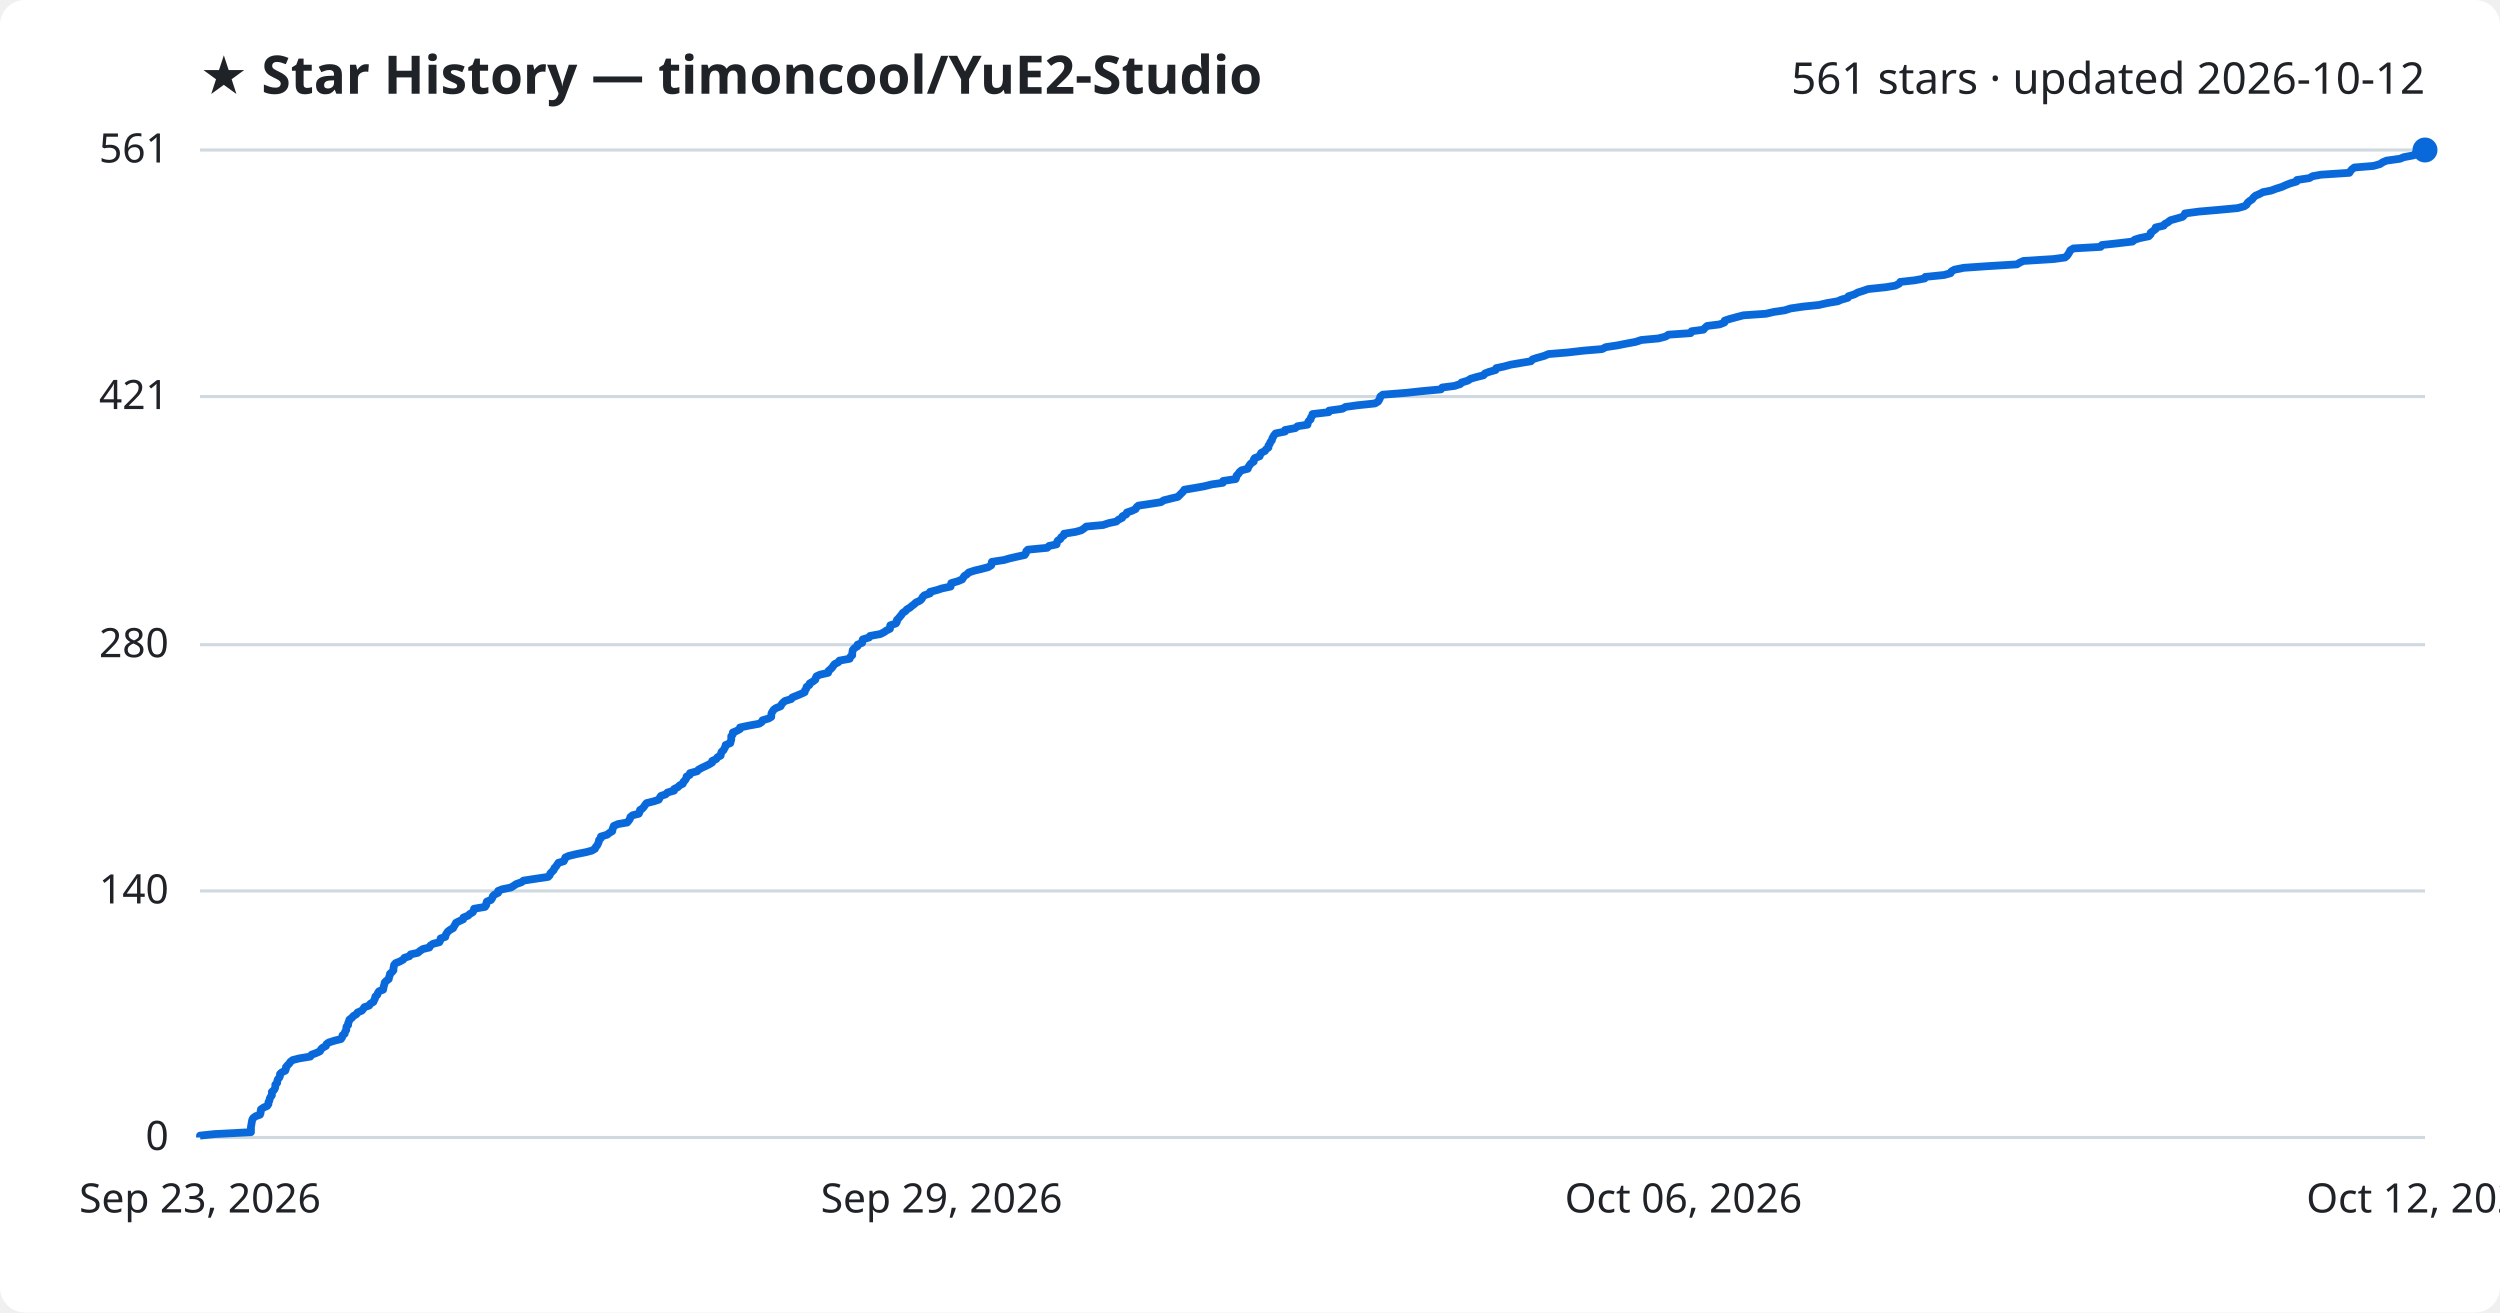
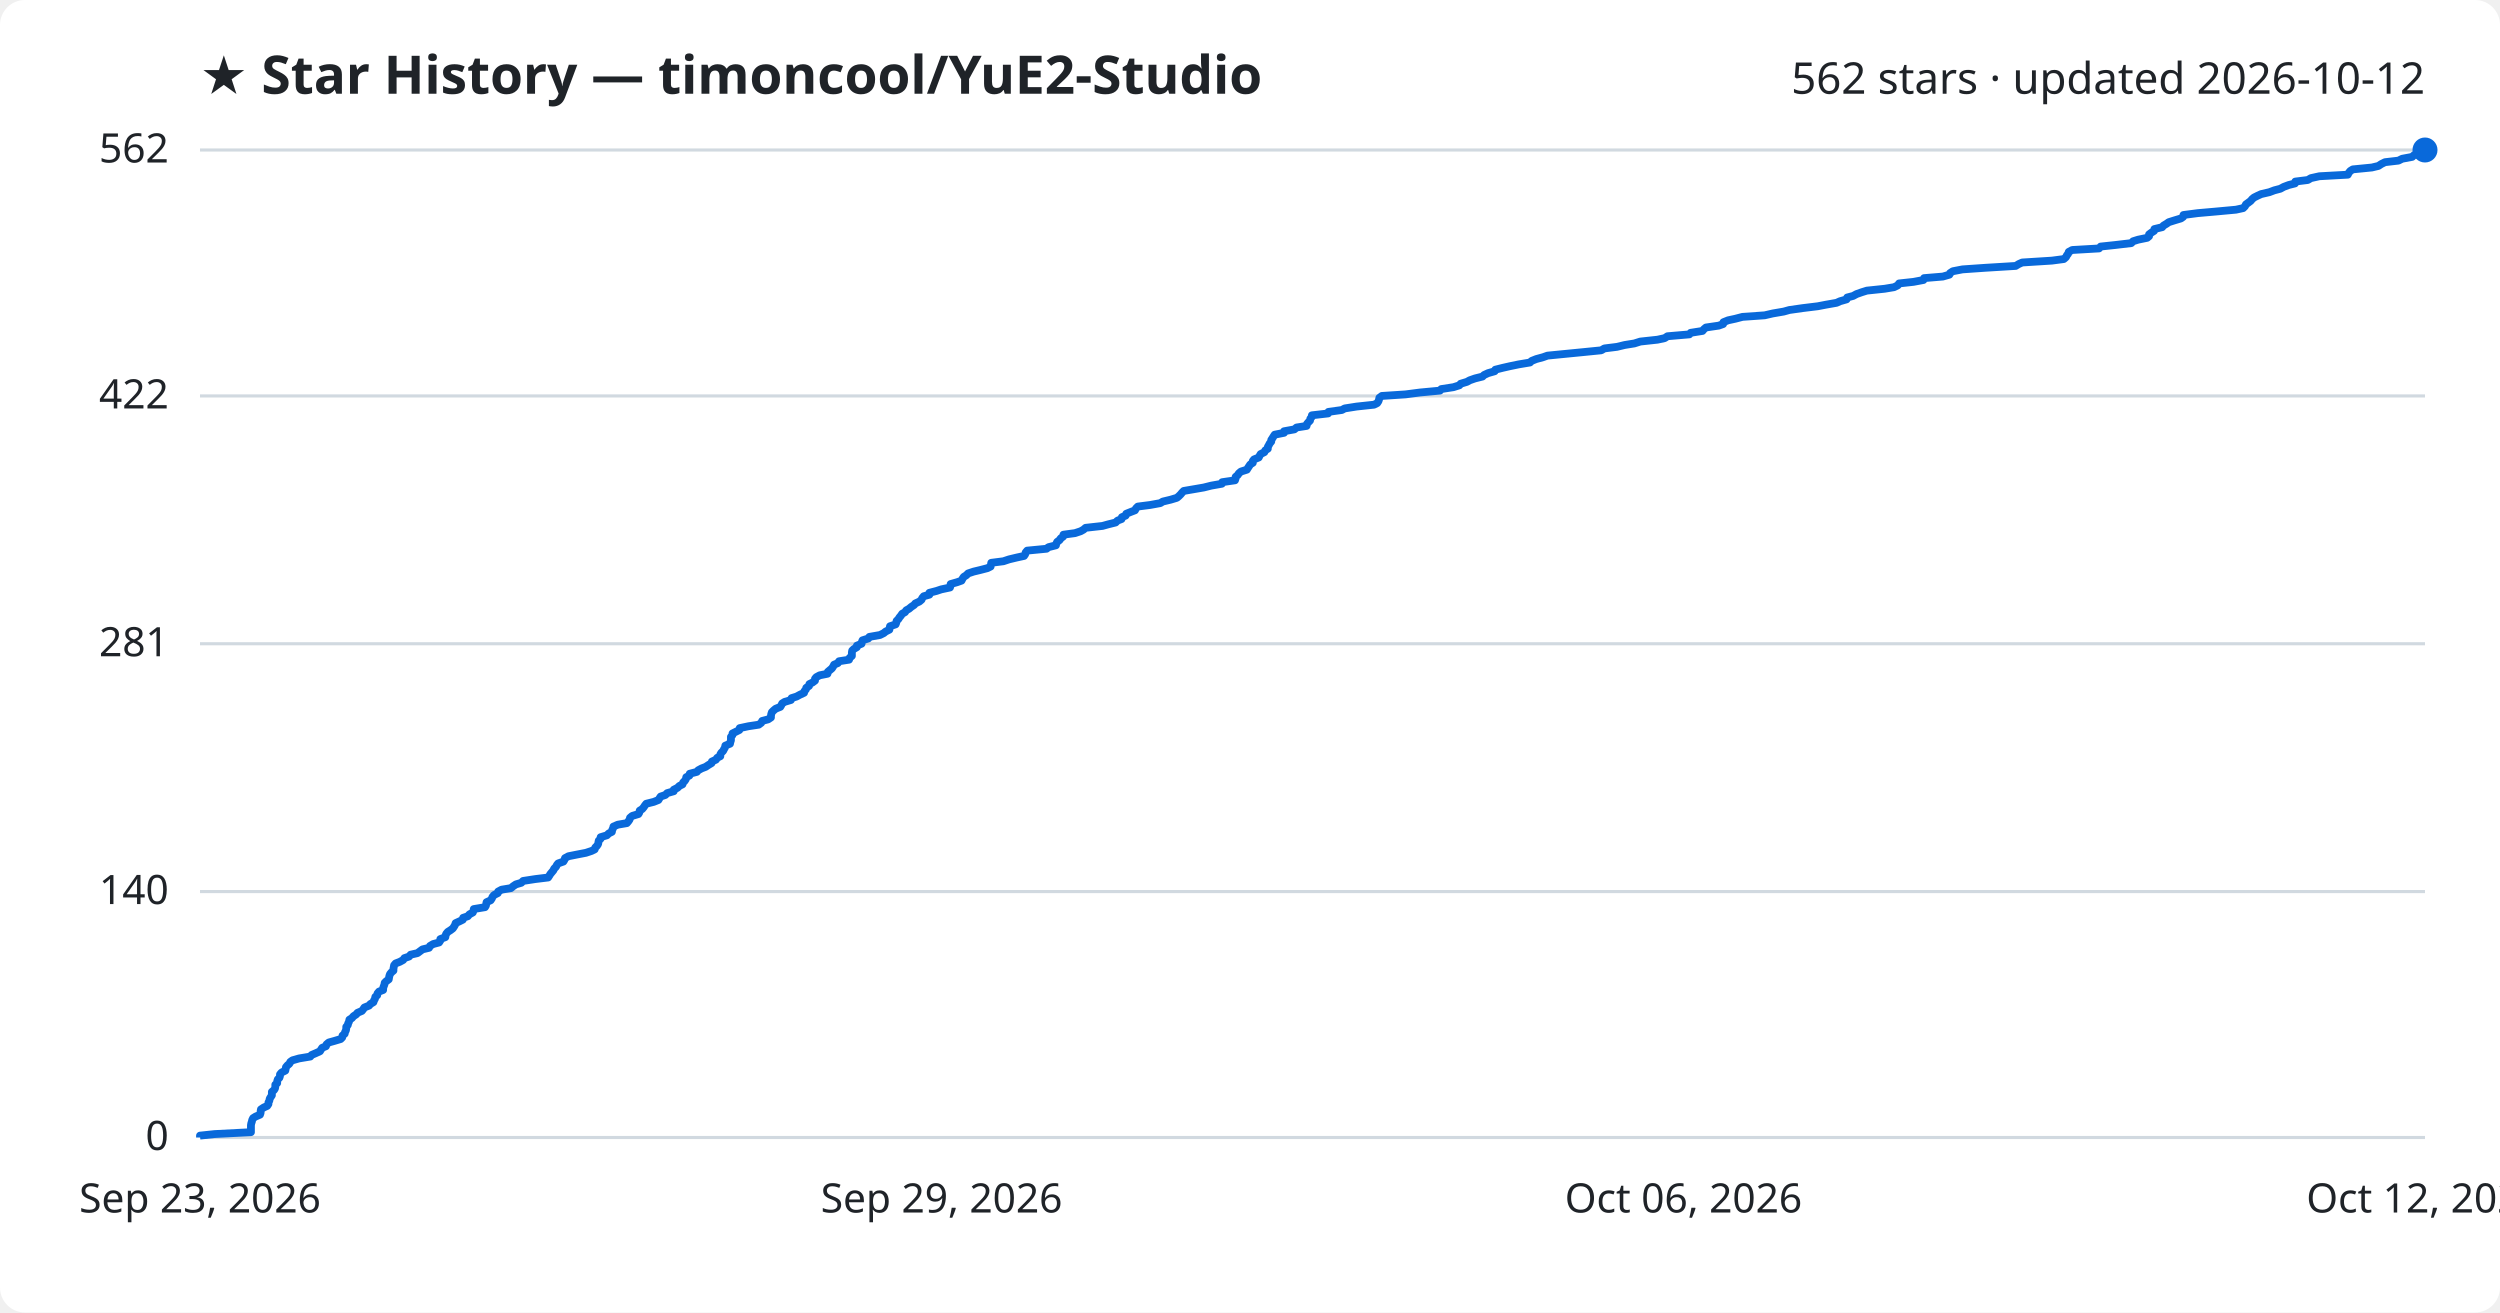
<svg xmlns="http://www.w3.org/2000/svg" viewBox="0 0 800 420" font-family="Segoe UI, sans-serif">
  <rect width="800" height="420" fill="#ffffff" rx="8" />
  <text x="64" y="30" fill="#1f2328" font-size="17" font-weight="700">★ Star History — timoncool/YuE2-Studio</text>
-   <text x="776" y="30" fill="#1f2328" font-size="14" text-anchor="end">561 stars · updated 2026-10-12</text>
+   <text x="776" y="30" fill="#1f2328" font-size="14" text-anchor="end">562 stars · updated 2026-10-12</text>
  <line x1="64" y1="364.0" x2="776" y2="364.0" stroke="#d1d9e0" stroke-width="1" />
  <text x="54" y="368.0" fill="#1f2328" font-size="13" text-anchor="end">0</text>
-   <line x1="64" y1="285.1" x2="776" y2="285.1" stroke="#d1d9e0" stroke-width="1" />
-   <text x="54" y="289.1" fill="#1f2328" font-size="13" text-anchor="end">140</text>
-   <line x1="64" y1="206.3" x2="776" y2="206.3" stroke="#d1d9e0" stroke-width="1" />
-   <text x="54" y="210.3" fill="#1f2328" font-size="13" text-anchor="end">280</text>
-   <line x1="64" y1="126.9" x2="776" y2="126.9" stroke="#d1d9e0" stroke-width="1" />
-   <text x="54" y="130.9" fill="#1f2328" font-size="13" text-anchor="end">421</text>
+   <line x1="64" y1="285.3" x2="776" y2="285.3" stroke="#d1d9e0" stroke-width="1" />
+   <text x="54" y="289.3" fill="#1f2328" font-size="13" text-anchor="end">140</text>
+   <line x1="64" y1="206.0" x2="776" y2="206.0" stroke="#d1d9e0" stroke-width="1" />
+   <text x="54" y="210.0" fill="#1f2328" font-size="13" text-anchor="end">281</text>
+   <line x1="64" y1="126.7" x2="776" y2="126.7" stroke="#d1d9e0" stroke-width="1" />
+   <text x="54" y="130.7" fill="#1f2328" font-size="13" text-anchor="end">422</text>
  <line x1="64" y1="48.0" x2="776" y2="48.0" stroke="#d1d9e0" stroke-width="1" />
-   <text x="54" y="52.0" fill="#1f2328" font-size="13" text-anchor="end">561</text>
-   <path d="M64.0,364.0 L64.0,363.4 L68.7,362.9 L80.3,362.3 L80.3,361.7 L80.3,361.2 L80.3,360.6 L80.4,360.1 L80.5,359.5 L80.6,358.9 L80.7,358.4 L81.0,357.8 L81.8,357.2 L83.2,356.7 L83.4,356.1 L83.4,355.6 L83.5,355.0 L84.4,354.4 L85.5,353.9 L85.9,353.3 L85.9,352.7 L86.2,352.2 L86.3,351.6 L86.6,351.0 L87.0,350.5 L87.0,349.9 L87.0,349.4 L87.7,348.8 L88.0,348.2 L88.1,347.7 L88.1,347.1 L88.7,346.5 L88.7,346.0 L88.9,345.4 L89.4,344.8 L89.6,344.3 L89.6,343.7 L90.1,343.2 L91.3,342.6 L91.5,342.0 L91.5,341.5 L92.0,340.9 L92.6,340.3 L92.9,339.8 L93.7,339.2 L95.7,338.7 L99.3,338.1 L99.7,337.5 L101.1,337.0 L102.4,336.4 L102.7,335.8 L103.2,335.3 L104.3,334.7 L104.5,334.1 L105.2,333.6 L107.1,333.0 L109.1,332.5 L109.5,331.9 L109.6,331.3 L110.3,330.8 L110.4,330.2 L110.8,329.6 L110.8,329.1 L110.9,328.5 L111.4,328.0 L111.4,327.4 L111.7,326.8 L111.8,326.3 L112.6,325.7 L113.1,325.1 L114.0,324.6 L114.4,324.0 L115.8,323.4 L116.2,322.9 L116.6,322.3 L118.1,321.8 L118.5,321.2 L119.5,320.6 L119.7,320.1 L120.0,319.5 L120.1,318.9 L120.7,318.4 L120.9,317.8 L121.3,317.2 L122.6,316.7 L122.7,316.1 L122.8,315.6 L123.0,315.0 L123.1,314.4 L123.6,313.9 L124.4,313.3 L124.5,312.7 L124.7,312.2 L124.8,311.6 L125.4,311.1 L125.9,310.5 L125.9,309.9 L126.0,309.4 L126.1,308.8 L126.6,308.2 L127.9,307.7 L129.0,307.1 L129.4,306.5 L131.0,306.0 L131.4,305.4 L133.7,304.9 L134.4,304.3 L135.3,303.7 L137.4,303.2 L137.7,302.6 L138.6,302.0 L140.6,301.5 L140.9,300.9 L141.0,300.3 L142.5,299.8 L142.6,299.2 L142.9,298.7 L143.3,298.1 L144.1,297.5 L145.0,297.0 L145.3,296.4 L145.7,295.8 L145.9,295.3 L147.1,294.7 L148.2,294.2 L148.3,293.6 L149.8,293.0 L150.3,292.5 L151.3,291.9 L151.6,291.3 L151.7,290.8 L155.2,290.2 L155.6,289.6 L155.6,289.1 L155.8,288.5 L157.1,288.0 L157.5,287.4 L157.7,286.8 L158.2,286.3 L159.4,285.7 L159.4,285.1 L160.6,284.6 L163.5,284.0 L164.3,283.5 L165.2,282.9 L166.9,282.3 L167.5,281.8 L171.4,281.2 L175.4,280.6 L175.9,280.1 L176.1,279.5 L176.7,278.9 L177.2,278.4 L177.4,277.8 L177.9,277.3 L178.3,276.7 L178.7,276.1 L180.4,275.6 L180.7,275.0 L180.9,274.4 L182.0,273.9 L184.5,273.3 L187.5,272.7 L189.4,272.2 L190.4,271.6 L190.6,271.1 L191.1,270.5 L191.4,269.9 L191.6,269.4 L191.7,268.8 L192.3,268.2 L192.3,267.7 L194.3,267.1 L194.9,266.6 L195.9,266.0 L196.0,265.4 L196.2,264.9 L196.4,264.3 L197.8,263.7 L200.7,263.2 L201.2,262.6 L201.6,262.0 L201.7,261.5 L202.4,260.9 L204.4,260.4 L204.7,259.8 L204.8,259.2 L205.6,258.7 L206.1,258.1 L206.5,257.5 L206.9,257.0 L209.3,256.4 L210.8,255.9 L211.1,255.3 L211.5,254.7 L213.0,254.2 L213.6,253.6 L215.7,253.0 L215.7,252.5 L216.9,251.9 L217.5,251.3 L218.5,250.8 L218.7,250.2 L219.2,249.7 L219.6,249.1 L219.7,248.5 L220.7,248.0 L220.8,247.4 L223.1,246.8 L223.5,246.3 L224.6,245.7 L225.9,245.1 L226.9,244.6 L227.9,244.0 L227.9,243.5 L229.2,242.9 L229.6,242.3 L230.6,241.8 L230.7,241.2 L230.9,240.6 L231.5,240.1 L231.8,239.5 L232.1,239.0 L232.2,238.4 L233.7,237.8 L233.8,237.3 L234.0,236.7 L234.0,236.1 L234.0,235.6 L234.5,235.0 L234.5,234.4 L235.7,233.9 L236.8,233.3 L236.8,232.8 L239.6,232.2 L242.9,231.6 L243.7,231.1 L244.0,230.5 L246.0,229.9 L246.8,229.4 L246.8,228.8 L246.9,228.2 L247.2,227.7 L247.6,227.1 L248.3,226.6 L249.8,226.0 L250.1,225.4 L250.5,224.9 L251.2,224.3 L253.2,223.7 L253.5,223.2 L255.0,222.6 L256.2,222.1 L257.5,221.5 L257.6,220.9 L258.0,220.4 L258.1,219.8 L259.0,219.2 L259.1,218.7 L260.1,218.1 L260.9,217.5 L261.0,217.0 L261.3,216.4 L262.4,215.9 L265.0,215.3 L265.1,214.7 L265.7,214.2 L266.3,213.6 L266.7,213.0 L267.1,212.5 L268.3,211.9 L268.6,211.4 L271.9,210.8 L272.1,210.2 L272.7,209.7 L272.7,209.1 L272.8,208.5 L272.9,208.0 L273.4,207.4 L274.4,206.8 L274.4,206.3 L275.9,205.7 L275.9,205.2 L276.1,204.6 L278.1,204.0 L278.4,203.5 L281.7,202.9 L282.9,202.3 L283.6,201.8 L284.8,201.2 L284.8,200.6 L284.9,200.1 L286.7,199.5 L287.0,199.0 L287.0,198.4 L287.6,197.8 L288.0,197.3 L288.5,196.7 L288.9,196.1 L289.7,195.6 L290.2,195.0 L291.1,194.5 L291.8,193.9 L292.6,193.3 L293.1,192.8 L294.4,192.2 L295.0,191.6 L295.2,191.1 L295.8,190.5 L297.6,189.9 L297.6,189.4 L299.9,188.8 L301.4,188.3 L304.2,187.7 L304.3,187.1 L304.4,186.6 L306.5,186.0 L307.9,185.4 L308.2,184.9 L308.6,184.3 L309.4,183.8 L310.0,183.2 L311.8,182.6 L313.9,182.1 L316.2,181.5 L317.2,180.9 L317.3,180.4 L317.4,179.8 L321.3,179.2 L323.0,178.7 L325.6,178.1 L327.9,177.6 L328.3,177.0 L328.4,176.4 L328.9,175.9 L335.1,175.3 L335.7,174.7 L338.1,174.2 L338.2,173.6 L338.5,173.0 L339.3,172.5 L339.6,171.9 L340.4,171.4 L340.5,170.8 L344.2,170.2 L346.0,169.7 L346.9,169.1 L347.6,168.5 L353.0,168.0 L354.8,167.4 L357.2,166.9 L357.9,166.3 L359.1,165.7 L359.2,165.2 L360.4,164.6 L360.6,164.0 L362.1,163.5 L363.4,162.9 L363.7,162.3 L364.3,161.8 L368.3,161.2 L371.5,160.7 L372.4,160.1 L374.8,159.5 L376.9,159.0 L377.5,158.4 L378.1,157.8 L378.6,157.3 L379.0,156.7 L382.6,156.1 L385.4,155.6 L387.8,155.0 L391.3,154.5 L391.4,153.9 L395.4,153.3 L395.6,152.8 L395.7,152.2 L396.3,151.6 L396.6,151.1 L397.3,150.5 L399.3,150.0 L399.5,149.4 L399.9,148.8 L400.3,148.3 L401.2,147.7 L401.2,147.1 L401.5,146.6 L403.1,146.0 L403.3,145.4 L403.6,144.9 L404.8,144.3 L405.1,143.8 L405.9,143.2 L405.9,142.6 L406.3,142.1 L406.5,141.5 L407.0,140.9 L407.1,140.4 L407.4,139.8 L407.7,139.3 L408.2,138.7 L411.2,138.1 L411.2,137.6 L414.5,137.0 L415.2,136.4 L418.4,135.9 L418.5,135.3 L418.8,134.7 L419.4,134.2 L419.5,133.6 L419.9,133.1 L420.0,132.5 L425.2,131.9 L425.3,131.4 L429.6,130.8 L430.6,130.2 L434.3,129.7 L440.0,129.1 L441.0,128.5 L441.3,128.0 L441.6,127.4 L441.7,126.9 L442.5,126.3 L450.1,125.7 L454.7,125.2 L461.1,124.6 L461.5,124.0 L465.4,123.5 L467.3,122.9 L467.7,122.4 L469.7,121.8 L470.6,121.2 L472.3,120.7 L474.7,120.1 L475.2,119.5 L476.5,119.0 L478.6,118.4 L478.8,117.8 L481.2,117.3 L483.4,116.7 L486.3,116.2 L489.9,115.6 L490.4,115.0 L491.9,114.5 L494.1,113.9 L495.5,113.3 L501.6,112.8 L506.8,112.2 L512.7,111.7 L513.8,111.1 L517.7,110.5 L520.2,110.0 L523.4,109.4 L525.2,108.8 L530.7,108.3 L533.0,107.7 L533.9,107.1 L541.0,106.6 L541.3,106.0 L545.1,105.5 L545.6,104.9 L546.3,104.3 L550.3,103.8 L551.8,103.2 L551.9,102.6 L553.4,102.1 L555.6,101.5 L557.9,100.9 L565.1,100.4 L567.7,99.8 L571.1,99.3 L573.0,98.7 L577.1,98.1 L582.0,97.6 L584.6,97.0 L588.1,96.4 L589.2,95.9 L591.3,95.3 L591.5,94.8 L593.4,94.2 L594.5,93.6 L596.1,93.1 L597.8,92.5 L603.5,91.9 L606.5,91.4 L607.7,90.8 L608.1,90.2 L612.7,89.7 L615.9,89.1 L616.1,88.6 L622.1,88.0 L624.2,87.4 L624.4,86.9 L625.4,86.3 L628.4,85.7 L635.6,85.2 L645.4,84.6 L646.4,84.0 L647.5,83.5 L657.1,82.9 L660.8,82.4 L661.5,81.8 L661.9,81.2 L662.2,80.7 L662.5,80.1 L663.5,79.5 L672.2,79.0 L672.6,78.4 L677.3,77.9 L682.4,77.3 L683.1,76.7 L684.7,76.2 L687.6,75.6 L688.2,75.0 L688.2,74.5 L689.0,73.9 L689.8,73.3 L689.8,72.8 L692.4,72.2 L692.7,71.7 L693.8,71.1 L694.5,70.5 L696.3,70.0 L698.4,69.4 L699.0,68.8 L699.2,68.3 L703.7,67.7 L709.5,67.2 L716.0,66.6 L718.2,66.0 L718.9,65.5 L719.2,64.9 L719.9,64.3 L720.7,63.8 L721.1,63.2 L721.8,62.6 L723.0,62.1 L724.1,61.5 L726.7,61.0 L728.3,60.4 L730.2,59.8 L731.3,59.3 L732.8,58.7 L734.9,58.1 L735.0,57.6 L739.0,57.0 L740.0,56.4 L742.7,55.9 L751.8,55.3 L752.1,54.8 L752.6,54.2 L753.4,53.6 L759.5,53.1 L761.6,52.5 L762.5,51.9 L763.7,51.4 L768.0,50.8 L769.2,50.3 L772.4,49.7 L772.9,49.1 L774.1,48.6 L776.0,48.0 L776.0,48.0" fill="none" stroke="#0969da" stroke-width="2.5" stroke-linejoin="round" />
+   <text x="54" y="52.0" fill="#1f2328" font-size="13" text-anchor="end">562</text>
+   <path d="M64.0,364.0 L64.0,363.4 L68.7,362.9 L80.3,362.3 L80.3,361.8 L80.3,361.2 L80.3,360.6 L80.3,360.1 L80.4,359.5 L80.6,358.9 L80.7,358.4 L81.0,357.8 L81.8,357.3 L83.2,356.7 L83.4,356.1 L83.4,355.6 L83.5,355.0 L84.4,354.4 L85.5,353.9 L85.9,353.3 L85.9,352.8 L86.2,352.2 L86.3,351.6 L86.6,351.1 L87.0,350.5 L87.0,349.9 L87.0,349.4 L87.7,348.8 L88.0,348.3 L88.1,347.7 L88.1,347.1 L88.7,346.6 L88.7,346.0 L88.9,345.4 L89.4,344.9 L89.6,344.3 L89.6,343.8 L90.1,343.2 L91.3,342.6 L91.4,342.1 L91.5,341.5 L92.0,340.9 L92.6,340.4 L92.9,339.8 L93.6,339.3 L95.7,338.7 L99.3,338.1 L99.7,337.6 L101.1,337.0 L102.4,336.4 L102.7,335.9 L103.1,335.3 L104.3,334.8 L104.5,334.2 L105.2,333.6 L107.0,333.1 L109.0,332.5 L109.5,332.0 L109.6,331.4 L110.3,330.8 L110.4,330.3 L110.7,329.7 L110.8,329.1 L110.8,328.6 L111.3,328.0 L111.4,327.5 L111.7,326.9 L111.8,326.3 L112.6,325.8 L113.1,325.2 L114.0,324.6 L114.4,324.1 L115.8,323.5 L116.2,323.0 L116.6,322.4 L118.1,321.8 L118.5,321.3 L119.5,320.7 L119.7,320.1 L120.0,319.6 L120.1,319.0 L120.7,318.5 L120.8,317.9 L121.3,317.3 L122.6,316.8 L122.6,316.2 L122.8,315.6 L123.0,315.1 L123.1,314.5 L123.6,314.0 L124.4,313.4 L124.5,312.8 L124.6,312.3 L124.8,311.7 L125.3,311.1 L125.9,310.6 L125.9,310.0 L126.0,309.5 L126.1,308.9 L126.6,308.3 L127.9,307.8 L129.0,307.2 L129.4,306.6 L130.9,306.1 L131.4,305.5 L133.6,305.0 L134.4,304.4 L135.2,303.8 L137.3,303.3 L137.6,302.7 L138.6,302.1 L140.5,301.6 L140.9,301.0 L140.9,300.5 L142.5,299.9 L142.6,299.3 L142.8,298.8 L143.3,298.2 L144.1,297.7 L144.9,297.1 L145.3,296.5 L145.6,296.0 L145.8,295.4 L147.1,294.8 L148.1,294.3 L148.2,293.7 L149.7,293.2 L150.2,292.6 L151.3,292.0 L151.5,291.5 L151.6,290.9 L155.2,290.3 L155.5,289.8 L155.6,289.2 L155.7,288.7 L157.0,288.1 L157.4,287.5 L157.6,287.0 L158.1,286.4 L159.3,285.8 L159.4,285.3 L160.5,284.7 L163.5,284.2 L164.2,283.6 L165.1,283.0 L166.8,282.5 L167.4,281.9 L171.3,281.3 L175.4,280.8 L175.8,280.2 L176.1,279.7 L176.6,279.1 L177.1,278.5 L177.3,278.0 L177.9,277.4 L178.2,276.8 L178.6,276.3 L180.3,275.7 L180.6,275.2 L180.8,274.6 L181.9,274.0 L184.4,273.5 L187.5,272.9 L189.3,272.3 L190.3,271.8 L190.5,271.2 L191.0,270.7 L191.4,270.1 L191.5,269.5 L191.6,269.0 L192.2,268.4 L192.2,267.9 L194.2,267.3 L194.8,266.7 L195.8,266.2 L195.9,265.6 L196.2,265.0 L196.3,264.5 L197.7,263.9 L200.6,263.4 L201.1,262.8 L201.5,262.2 L201.6,261.7 L202.3,261.1 L204.3,260.5 L204.6,260.0 L204.7,259.4 L205.5,258.9 L206.0,258.3 L206.4,257.7 L206.8,257.2 L209.2,256.6 L210.7,256.0 L211.0,255.5 L211.4,254.9 L212.9,254.4 L213.5,253.8 L215.6,253.2 L215.6,252.7 L216.8,252.1 L217.4,251.5 L218.4,251.0 L218.6,250.4 L219.1,249.9 L219.5,249.3 L219.6,248.7 L220.6,248.2 L220.7,247.6 L223.0,247.0 L223.4,246.5 L224.5,245.9 L225.8,245.4 L226.7,244.8 L227.7,244.2 L227.8,243.7 L229.1,243.1 L229.5,242.5 L230.5,242.0 L230.5,241.4 L230.8,240.9 L231.4,240.3 L231.7,239.7 L232.0,239.2 L232.1,238.6 L233.6,238.0 L233.7,237.5 L233.9,236.9 L233.9,236.4 L233.9,235.8 L234.4,235.2 L234.4,234.7 L235.6,234.1 L236.6,233.6 L236.7,233.0 L239.5,232.4 L242.8,231.9 L243.6,231.3 L243.9,230.7 L245.8,230.2 L246.7,229.6 L246.7,229.1 L246.8,228.5 L247.0,227.9 L247.5,227.4 L248.2,226.8 L249.7,226.2 L250.0,225.7 L250.3,225.1 L251.1,224.6 L253.1,224.0 L253.3,223.4 L254.9,222.9 L256.0,222.3 L257.3,221.7 L257.4,221.2 L257.9,220.6 L258.0,220.1 L258.9,219.5 L259.0,218.9 L260.0,218.4 L260.8,217.8 L260.8,217.2 L261.2,216.7 L262.3,216.1 L264.8,215.6 L264.9,215.0 L265.6,214.4 L266.2,213.9 L266.6,213.3 L266.9,212.7 L268.1,212.2 L268.5,211.6 L271.7,211.1 L271.9,210.5 L272.6,209.9 L272.6,209.4 L272.6,208.8 L272.7,208.2 L273.2,207.7 L274.2,207.1 L274.2,206.6 L275.7,206.0 L275.8,205.4 L276.0,204.9 L277.9,204.3 L278.2,203.8 L281.6,203.2 L282.8,202.6 L283.4,202.1 L284.6,201.5 L284.7,200.9 L284.8,200.4 L286.6,199.8 L286.8,199.3 L286.9,198.7 L287.5,198.1 L287.8,197.6 L288.3,197.0 L288.7,196.4 L289.6,195.9 L290.0,195.3 L290.9,194.8 L291.6,194.2 L292.5,193.6 L292.9,193.1 L294.2,192.5 L294.9,191.9 L295.1,191.4 L295.6,190.8 L297.4,190.3 L297.4,189.7 L299.7,189.1 L301.2,188.6 L304.0,188.0 L304.2,187.4 L304.2,186.9 L306.3,186.3 L307.7,185.8 L308.0,185.2 L308.4,184.6 L309.2,184.1 L309.8,183.5 L311.6,182.9 L313.7,182.4 L316.0,181.8 L317.0,181.3 L317.1,180.7 L317.2,180.1 L321.1,179.6 L322.9,179.0 L325.4,178.4 L327.7,177.9 L328.1,177.3 L328.2,176.8 L328.7,176.2 L334.9,175.6 L335.5,175.1 L337.9,174.5 L338.0,174.0 L338.3,173.4 L339.1,172.8 L339.4,172.3 L340.2,171.7 L340.3,171.1 L344.0,170.6 L345.8,170.0 L346.7,169.5 L347.4,168.9 L352.8,168.3 L354.6,167.8 L357.0,167.2 L357.6,166.6 L358.9,166.1 L359.0,165.5 L360.2,165.0 L360.4,164.4 L361.9,163.8 L363.2,163.3 L363.5,162.7 L364.1,162.1 L368.0,161.6 L371.3,161.0 L372.1,160.5 L374.6,159.9 L376.6,159.3 L377.2,158.8 L377.8,158.2 L378.3,157.6 L378.8,157.1 L382.3,156.5 L385.2,156.0 L387.6,155.4 L391.0,154.8 L391.1,154.3 L395.2,153.7 L395.4,153.1 L395.4,152.6 L396.1,152.0 L396.4,151.5 L397.1,150.9 L399.0,150.3 L399.3,149.8 L399.7,149.2 L400.1,148.6 L400.9,148.1 L400.9,147.5 L401.3,147.0 L402.8,146.4 L403.1,145.8 L403.4,145.3 L404.6,144.7 L404.9,144.1 L405.7,143.6 L405.7,143.0 L406.0,142.5 L406.3,141.9 L406.8,141.3 L406.8,140.8 L407.2,140.2 L407.5,139.7 L407.9,139.1 L410.9,138.5 L410.9,138.0 L414.2,137.4 L414.9,136.8 L418.1,136.3 L418.2,135.7 L418.6,135.2 L419.2,134.6 L419.3,134.0 L419.7,133.5 L419.8,132.9 L425.0,132.3 L425.1,131.8 L429.4,131.2 L430.3,130.7 L434.1,130.1 L439.7,129.5 L440.7,129.0 L441.1,128.4 L441.3,127.8 L441.4,127.3 L442.2,126.7 L449.8,126.2 L454.4,125.6 L460.8,125.0 L461.2,124.5 L465.1,123.9 L467.0,123.3 L467.4,122.8 L469.4,122.2 L470.3,121.7 L472.0,121.1 L474.4,120.5 L474.9,120.0 L476.2,119.4 L478.3,118.8 L478.5,118.3 L480.9,117.7 L483.1,117.2 L486.0,116.6 L489.6,116.0 L490.1,115.5 L491.6,114.9 L493.8,114.3 L495.2,113.8 L501.3,113.2 L506.4,112.7 L512.4,112.1 L513.4,111.5 L517.4,111.0 L519.9,110.4 L523.0,109.9 L524.9,109.3 L530.4,108.7 L532.7,108.2 L533.6,107.6 L540.6,107.0 L541.0,106.5 L544.8,105.9 L545.2,105.4 L545.9,104.8 L550.0,104.2 L551.4,103.7 L551.5,103.1 L553.0,102.5 L555.3,102.0 L557.6,101.4 L564.7,100.9 L567.3,100.3 L570.8,99.7 L572.6,99.2 L576.8,98.6 L581.7,98.0 L584.3,97.5 L587.7,96.9 L588.8,96.4 L590.9,95.8 L591.1,95.2 L593.0,94.7 L594.1,94.1 L595.8,93.5 L597.4,93.0 L603.1,92.4 L606.1,91.9 L607.3,91.3 L607.7,90.7 L612.3,90.2 L615.5,89.6 L615.7,89.0 L621.7,88.5 L623.8,87.9 L624.0,87.4 L624.9,86.8 L628.0,86.2 L635.2,85.7 L645.0,85.1 L646.0,84.5 L647.1,84.0 L656.6,83.4 L660.4,82.9 L661.1,82.3 L661.4,81.7 L661.8,81.2 L662.0,80.6 L663.1,80.0 L671.7,79.5 L672.2,78.9 L676.9,78.4 L682.0,77.8 L682.6,77.2 L684.2,76.7 L687.1,76.1 L687.7,75.6 L687.7,75.0 L688.5,74.4 L689.3,73.9 L689.4,73.3 L691.9,72.7 L692.3,72.2 L693.3,71.6 L694.0,71.1 L695.9,70.5 L697.9,69.9 L698.6,69.4 L698.7,68.8 L703.3,68.2 L709.0,67.7 L715.5,67.1 L717.8,66.6 L718.4,66.0 L718.7,65.4 L719.4,64.9 L720.2,64.3 L720.7,63.7 L721.3,63.2 L722.5,62.6 L723.6,62.1 L726.2,61.5 L727.8,60.9 L729.7,60.4 L730.8,59.8 L732.4,59.2 L734.4,58.7 L734.5,58.1 L738.5,57.6 L739.5,57.0 L742.2,56.4 L751.3,55.9 L751.6,55.3 L752.1,54.7 L752.9,54.2 L759.0,53.6 L761.1,53.1 L762.0,52.5 L763.2,51.9 L767.5,51.4 L768.7,50.8 L771.9,50.2 L772.4,49.7 L773.6,49.1 L775.5,48.6 L776.0,48.0 L776.0,48.0" fill="none" stroke="#0969da" stroke-width="2.5" stroke-linejoin="round" />
  <circle cx="776.0" cy="48.0" r="4" fill="#0969da" />
  <text x="64.0" y="388" fill="#1f2328" font-size="13" text-anchor="middle">Sep 23, 2026</text>
  <text x="301.3" y="388" fill="#1f2328" font-size="13" text-anchor="middle">Sep 29, 2026</text>
  <text x="538.7" y="388" fill="#1f2328" font-size="13" text-anchor="middle">Oct 06, 2026</text>
  <text x="776.0" y="388" fill="#1f2328" font-size="13" text-anchor="middle">Oct 12, 2026</text>
</svg>
